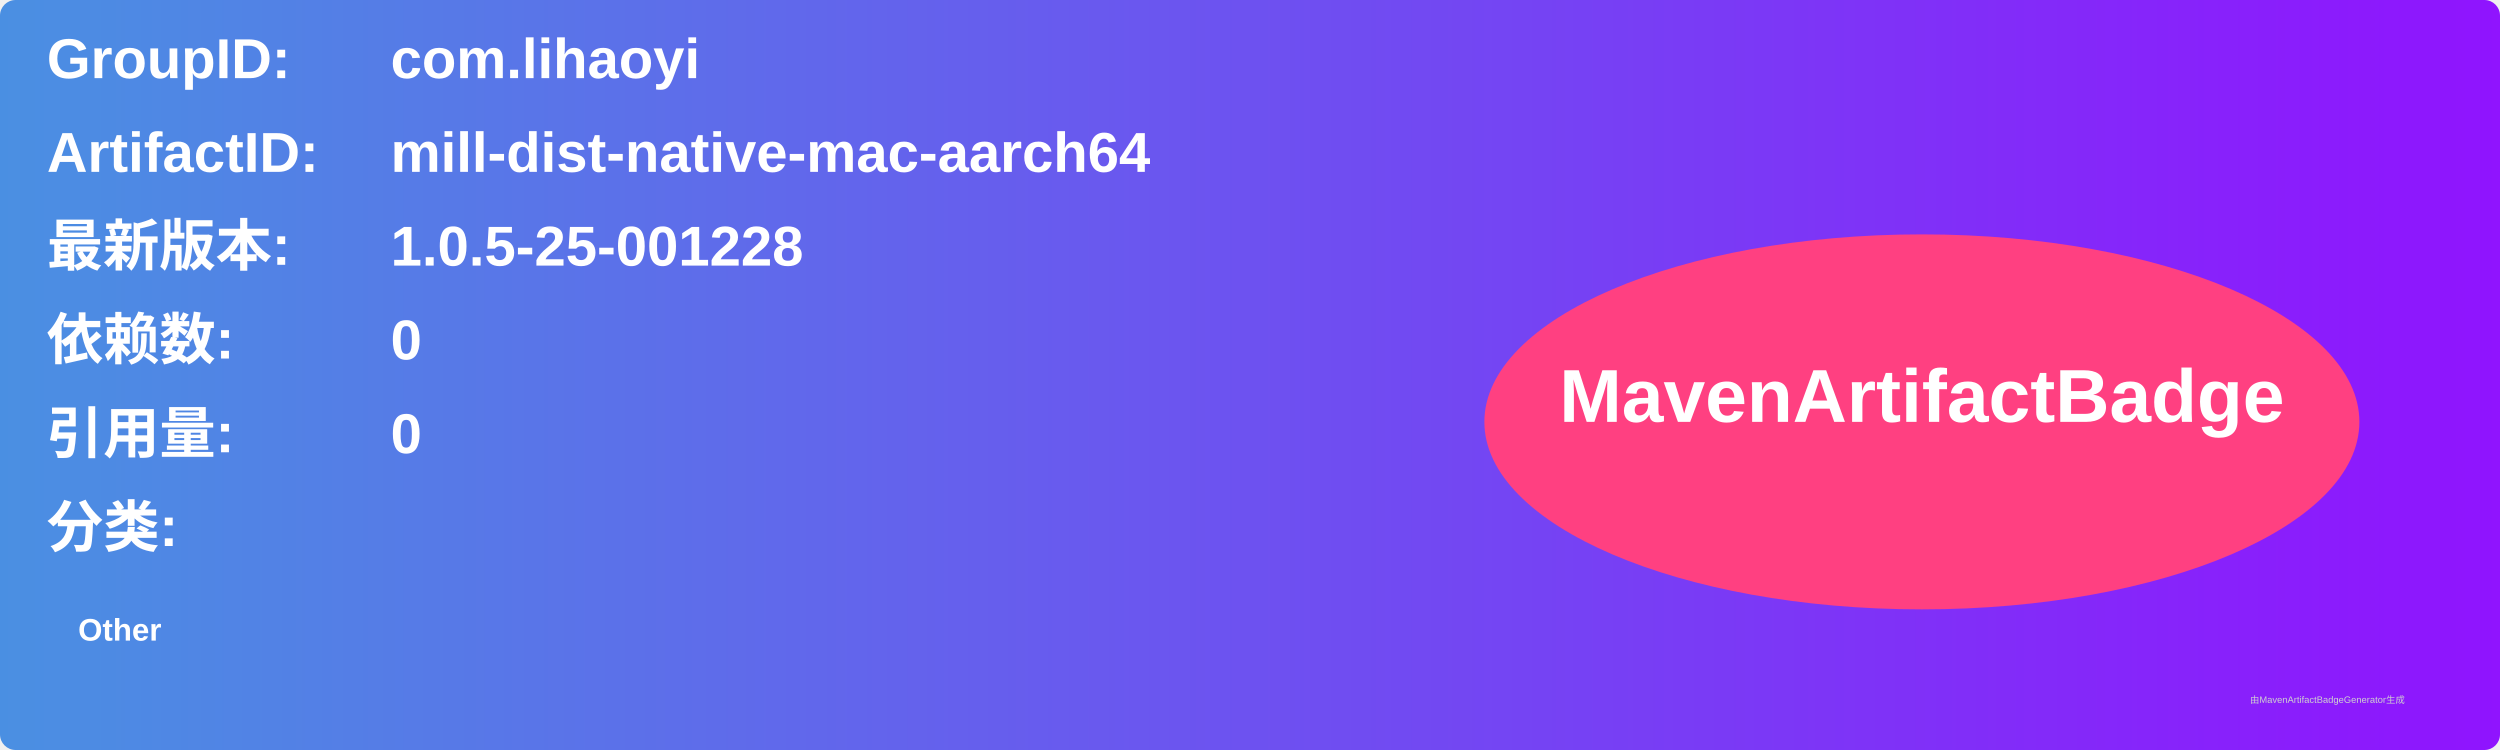
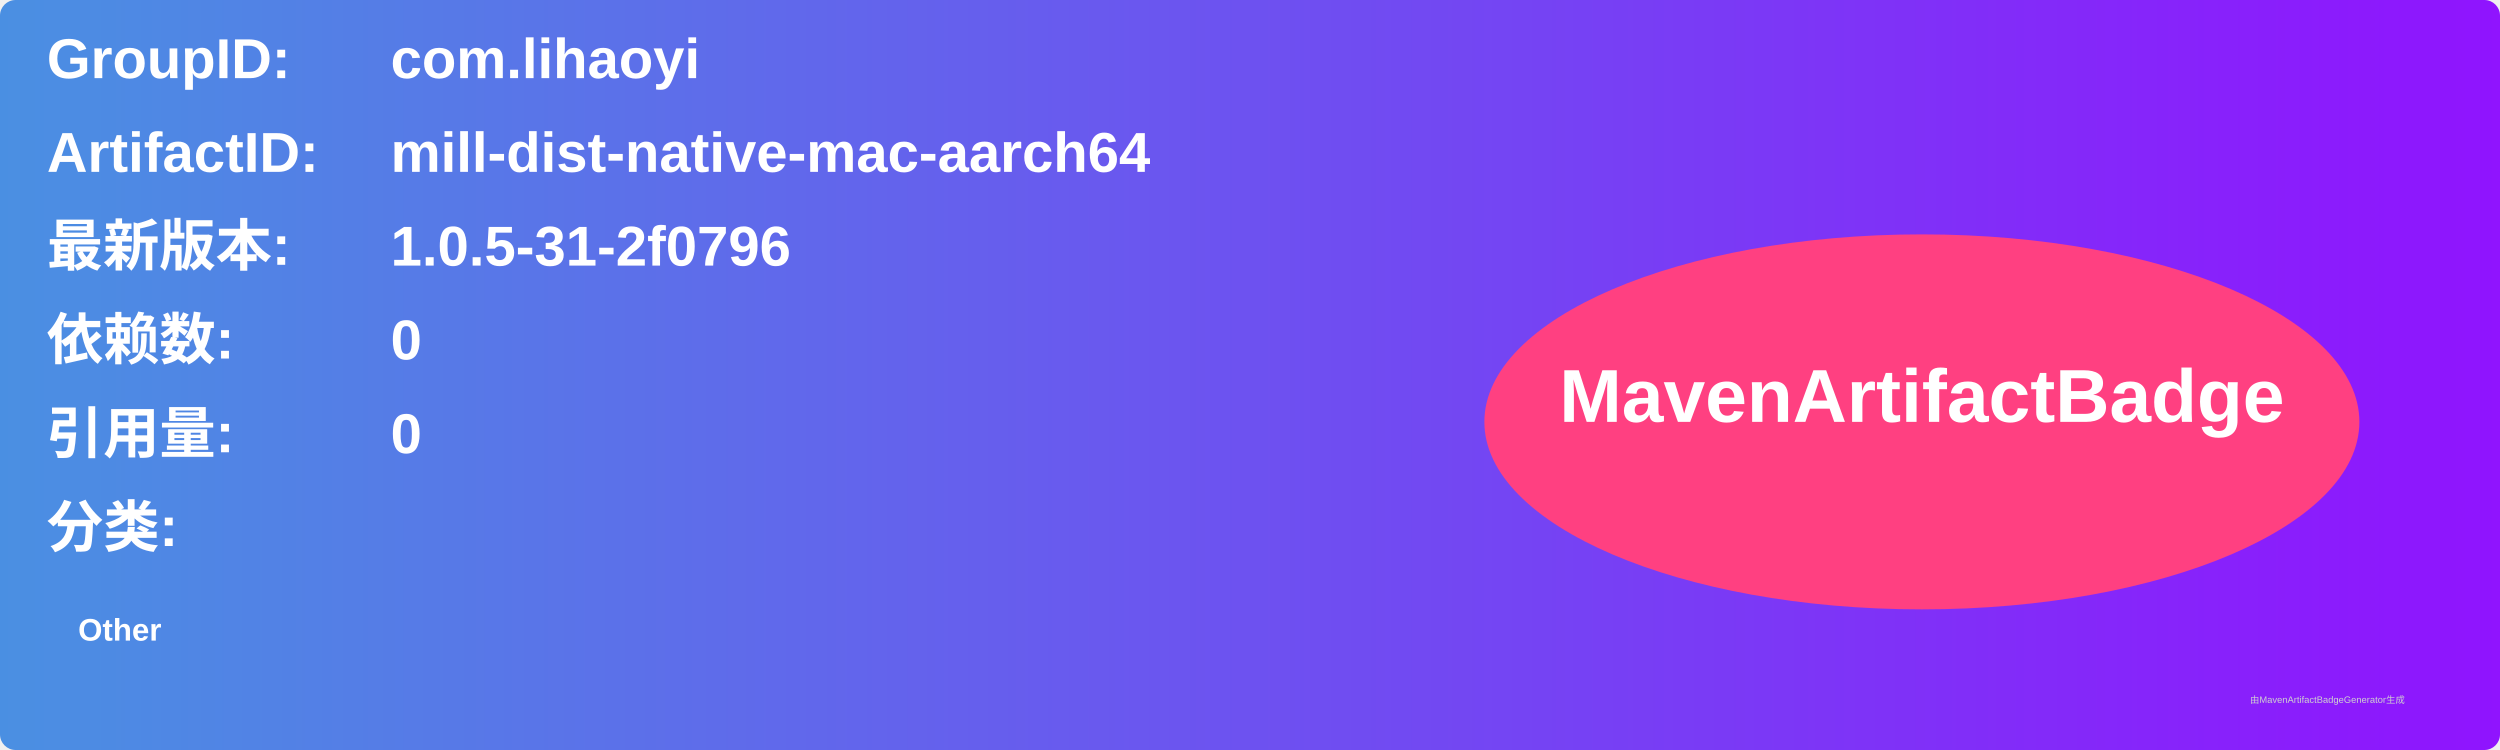
<svg xmlns="http://www.w3.org/2000/svg" width="800" height="240" viewBox="0 0 800 240">
  <linearGradient id="grad" x1="0%" y1="0%" x2="100%" y2="0%">
    <stop offset="0%" stop-color="#4a90e2" />
    <stop offset="100%" stop-color="#9013fe" />
  </linearGradient>
  <rect width="100%" height="100%" rx="5" ry="5" fill="url(#grad)" />
  <g transform="translate(15, 15)">
    <text x="0" y="10" font-family="Arial" font-size="18" fill="white" font-weight="bold" width="260">GroupID:</text>
    <text x="110" y="10" font-family="Arial" font-size="18" fill="white" font-weight="bold" width="460">com.lihaoyi</text>
    <text x="0" y="40" font-family="Arial" font-size="18" fill="white" font-weight="bold" width="260">ArtifactID:</text>
    <text x="110" y="40" font-family="Arial" font-size="18" fill="white" font-weight="bold" width="460">mill-dist-native-mac-aarch64</text>
    <text x="0" y="70" font-family="Arial" font-size="18" fill="white" font-weight="bold">最新版本:</text>
    <text x="110" y="70" font-family="Arial" font-size="18" fill="white" font-weight="bold">
-       <tspan font-weight="bold">1.0.5-25-001228</tspan>
+       <tspan font-weight="bold">1.0.5-31-2f0796</tspan>
    </text>
    <text x="0" y="100" font-family="Arial" font-size="18" fill="white" font-weight="bold">依赖数: </text>
    <text x="110" y="100" font-family="Arial" font-size="18" fill="white">
      <tspan font-weight="bold">0</tspan>
    </text>
    <text x="0" y="130" font-family="Arial" font-size="18" fill="white" font-weight="bold">引用量: </text>
    <text x="110" y="130" font-family="Arial" font-size="18" fill="white">
      <tspan font-weight="bold">0</tspan>
    </text>
    <text x="0" y="160" font-family="Arial" font-size="18" fill="white" font-weight="bold">分类:</text>
    <text x="10" y="190" font-family="Arial" font-size="10" fill="white">
      <tspan font-weight="bold">Other</tspan>
    </text>
    <ellipse cx="600" cy="120" rx="140" ry="60" fill="#ff4081" />
    <text x="600" y="120" text-anchor="middle" font-family="Arial" font-size="24" fill="white" font-weight="bold">MavenArtifactBadge</text>
  </g>
  <text x="720" y="225" font-family="Arial" font-size="3" fill="#d0d0d0">由MavenArtifactBadgeGenerator生成</text>
</svg>
